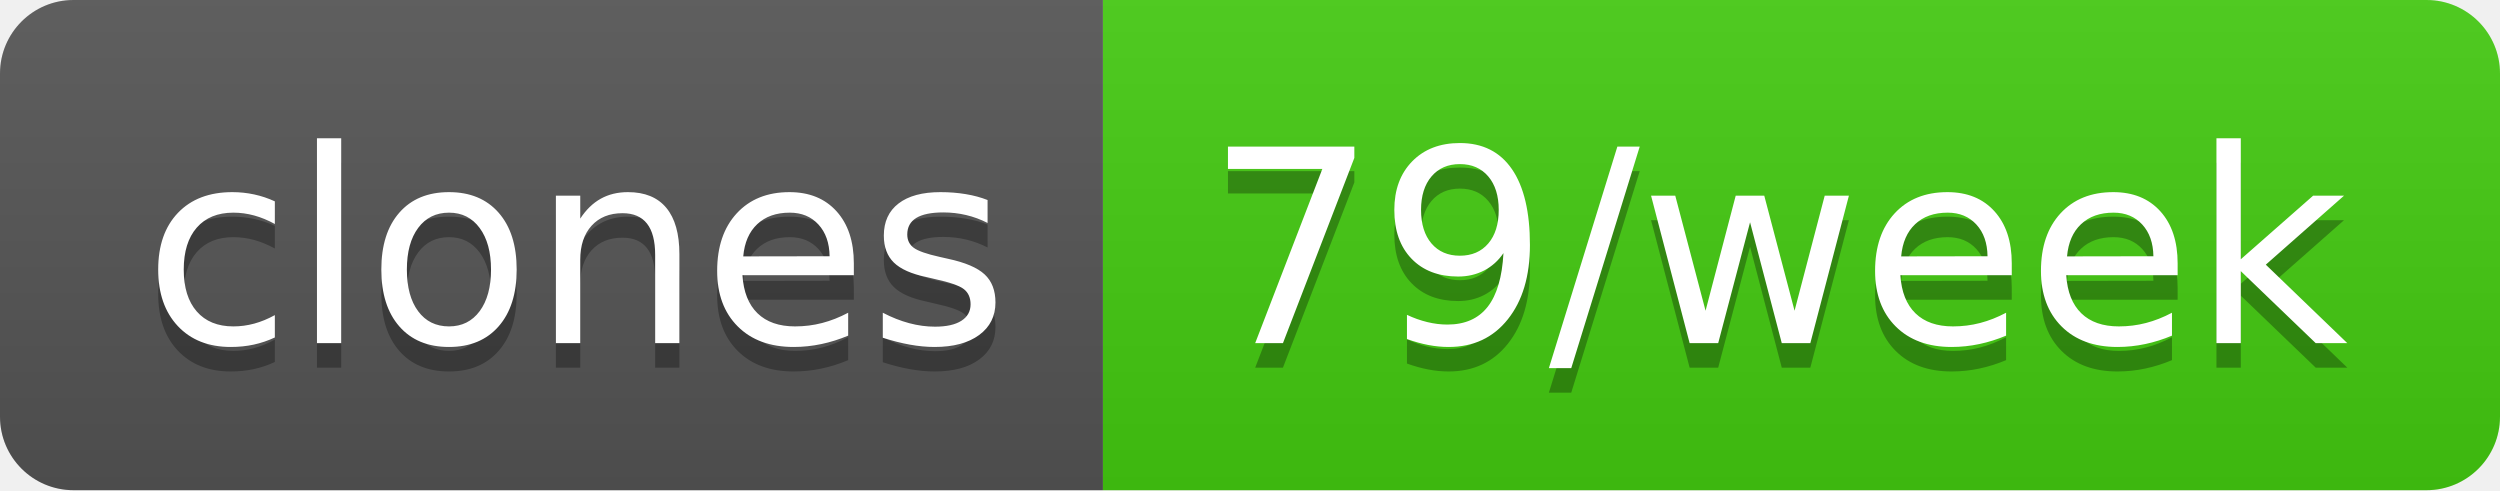
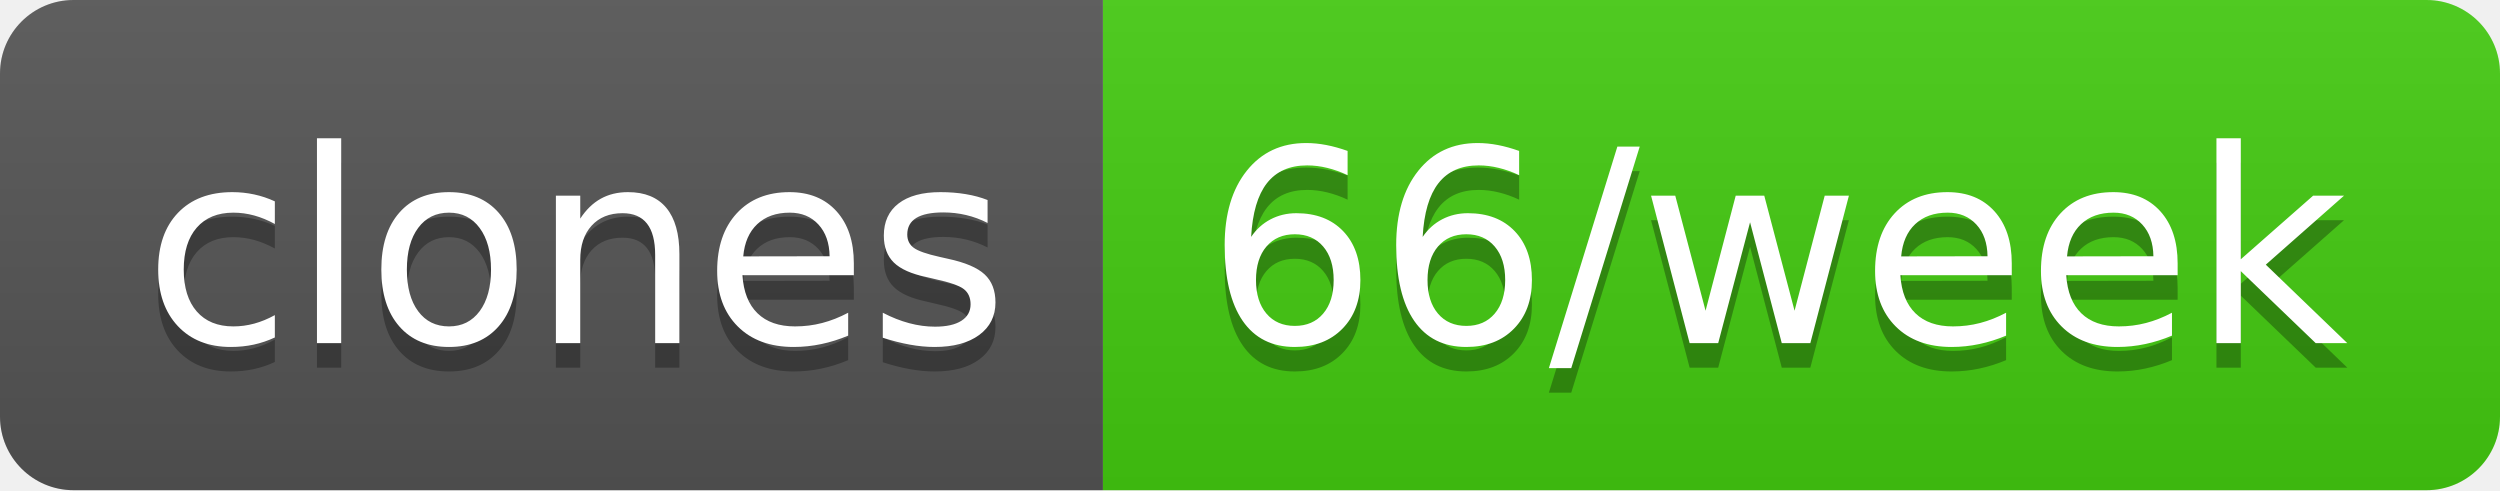
- <svg xmlns="http://www.w3.org/2000/svg" width="102" height="20" role="img" aria-label="clones: 79/week">
+ <svg xmlns="http://www.w3.org/2000/svg" width="102" height="20" role="img" aria-label="clones: 66/week">
  <linearGradient id="s" x2="0" y2="100%">
    <stop offset="0" stop-color="#bbb" stop-opacity=".1" />
    <stop offset="1" stop-opacity=".1" />
  </linearGradient>
  <clipPath id="r">
    <rect width="102" height="20" rx="3" fill="#fff" />
  </clipPath>
  <g clip-path="url(#r)">
    <rect width="45" height="20" fill="#555" />
    <rect x="45" width="57" height="20" fill="#4c1" />
    <rect width="102" height="20" fill="url(#s)" />
  </g>
  <g fill="#fff" text-anchor="middle" font-family="Verdana,Geneva,DejaVu Sans,sans-serif" text-rendering="geometricPrecision" font-size="110">
    <text aria-hidden="true" x="235" y="150" fill="#010101" fill-opacity=".3" transform="scale(.1)" textLength="350">clones</text>
    <text x="235" y="140" transform="scale(.1)" fill="#fff" textLength="350">clones</text>
-     <text aria-hidden="true" x="725" y="150" fill="#010101" fill-opacity=".3" transform="scale(.1)" textLength="470">79/week</text>
-     <text x="725" y="140" transform="scale(.1)" fill="#fff" textLength="470">79/week</text>
+     <text aria-hidden="true" x="725" y="150" fill="#010101" fill-opacity=".3" transform="scale(.1)" textLength="470">66/week</text>
+     <text x="725" y="140" transform="scale(.1)" fill="#fff" textLength="470">66/week</text>
  </g>
</svg>
